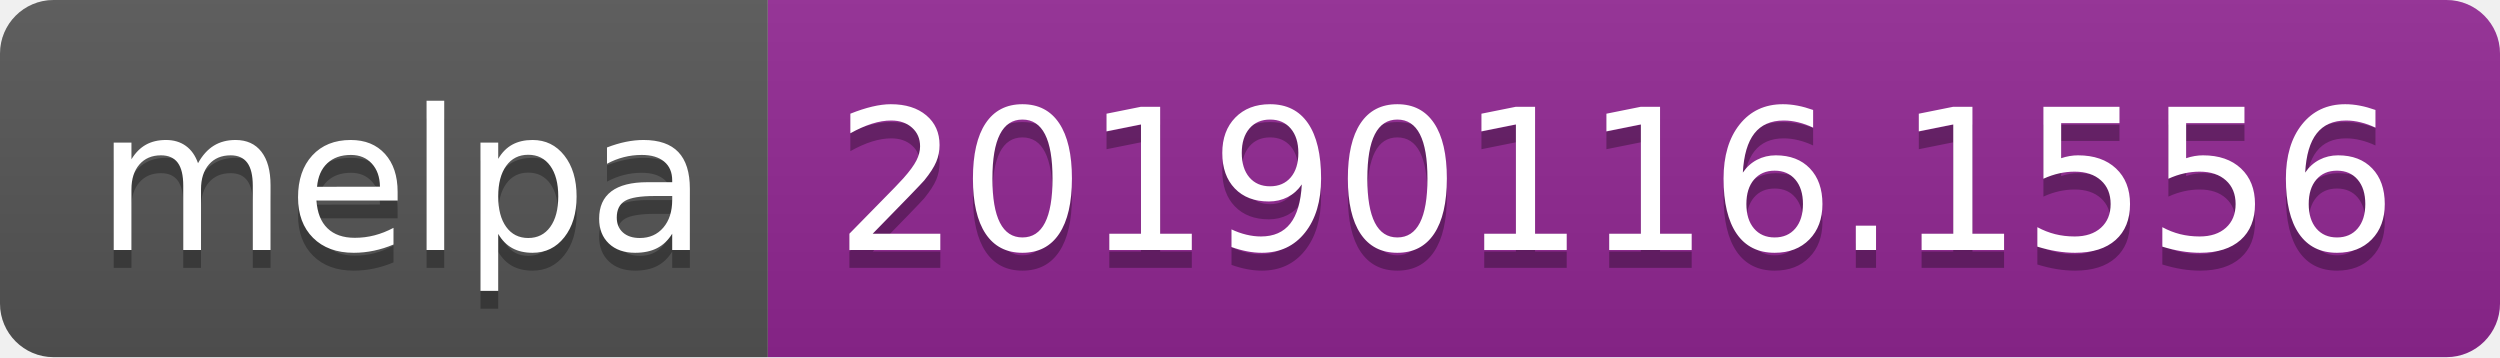
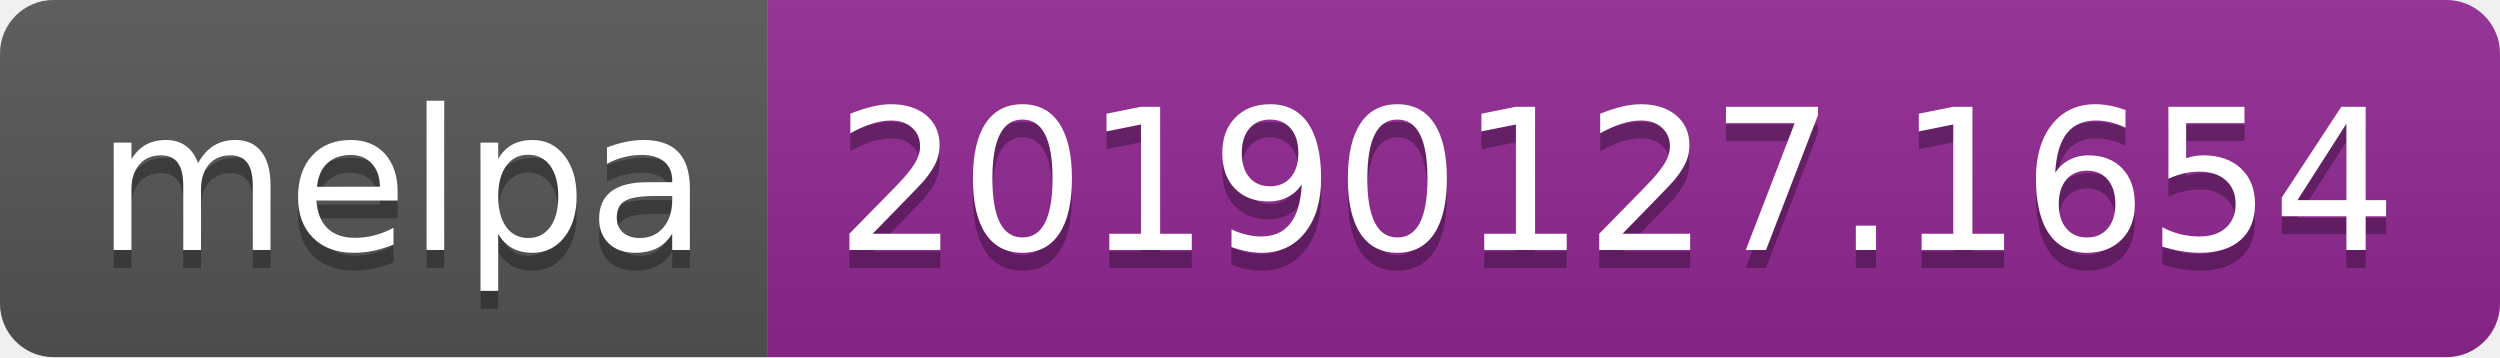
<svg xmlns="http://www.w3.org/2000/svg" width="140" height="20">
  <linearGradient id="b" x2="0" y2="100%">
    <stop offset="0" stop-color="#bbb" stop-opacity=".1" />
    <stop offset="1" stop-opacity=".1" />
  </linearGradient>
  <clipPath id="a">
    <rect width="140" height="20" rx="3" fill="#fff" />
  </clipPath>
  <g clip-path="url(#a)">
    <path fill="#555" d="M0 0h43v20H0z" />
    <path fill="#922793" d="M43 0h97v20H43z" />
    <path fill="url(#b)" d="M0 0h140v20H0z" />
  </g>
  <g fill="#fff" text-anchor="middle" font-family="DejaVu Sans,Verdana,Geneva,sans-serif" font-size="110">
    <text x="225" y="150" fill="#010101" fill-opacity=".3" transform="scale(.1)" textLength="330">melpa</text>
    <text x="225" y="140" transform="scale(.1)" textLength="330">melpa</text>
-     <text x="905" y="150" fill="#010101" fill-opacity=".3" transform="scale(.1)" textLength="870">20190116.1556</text>
-     <text x="905" y="140" transform="scale(.1)" textLength="870">20190116.1556</text>
+     <text x="905" y="150" fill="#010101" fill-opacity=".3" transform="scale(.1)" textLength="870">20190127.1654</text>
+     <text x="905" y="140" transform="scale(.1)" textLength="870">20190127.1654</text>
  </g>
</svg>
